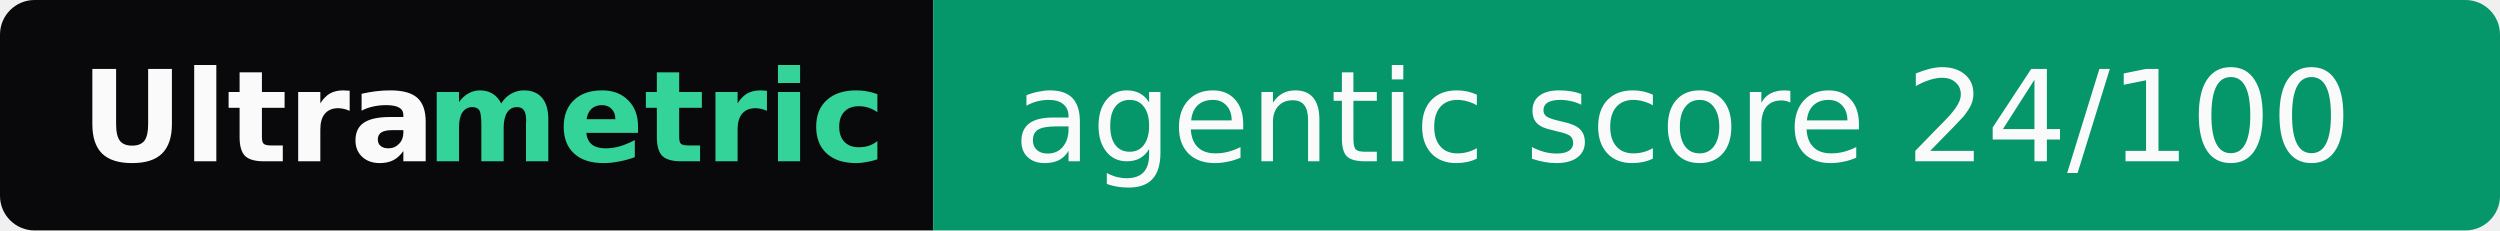
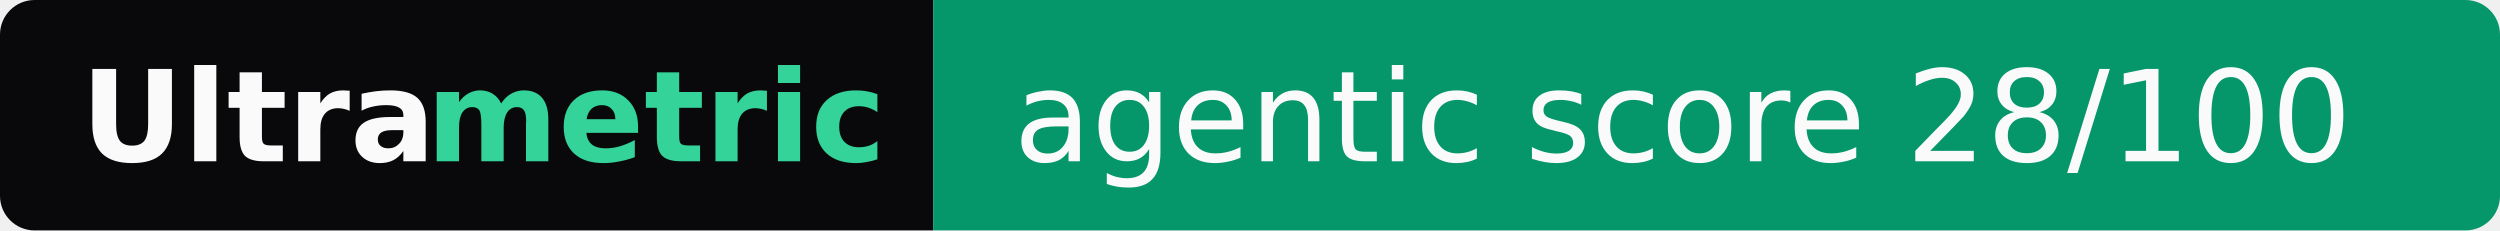
- <svg xmlns="http://www.w3.org/2000/svg" width="217" height="20" role="img" aria-label="Ultrametric: agentic score 24/100">
+ <svg xmlns="http://www.w3.org/2000/svg" width="217" height="20" role="img" aria-label="Ultrametric: agentic score 28/100">
  <clipPath id="r">
    <rect width="217" height="20" rx="3" fill="#fff" />
  </clipPath>
  <g clip-path="url(#r)">
    <rect width="81" height="20" fill="#09090b" />
    <rect x="81" width="136" height="20" fill="#059669" />
  </g>
  <g font-family="Verdana,Geneva,DejaVu Sans,sans-serif" font-size="11">
    <text x="7" y="14" textLength="30" font-weight="bold" fill="#fafafa">Ultra</text>
    <text x="37" y="14" textLength="37" font-weight="bold" fill="#34d399">metric</text>
-     <text x="88" y="14" textLength="122" fill="#fafafa">agentic score 24/100</text>
+     <text x="88" y="14" textLength="122" fill="#fafafa">agentic score 28/100</text>
  </g>
</svg>
